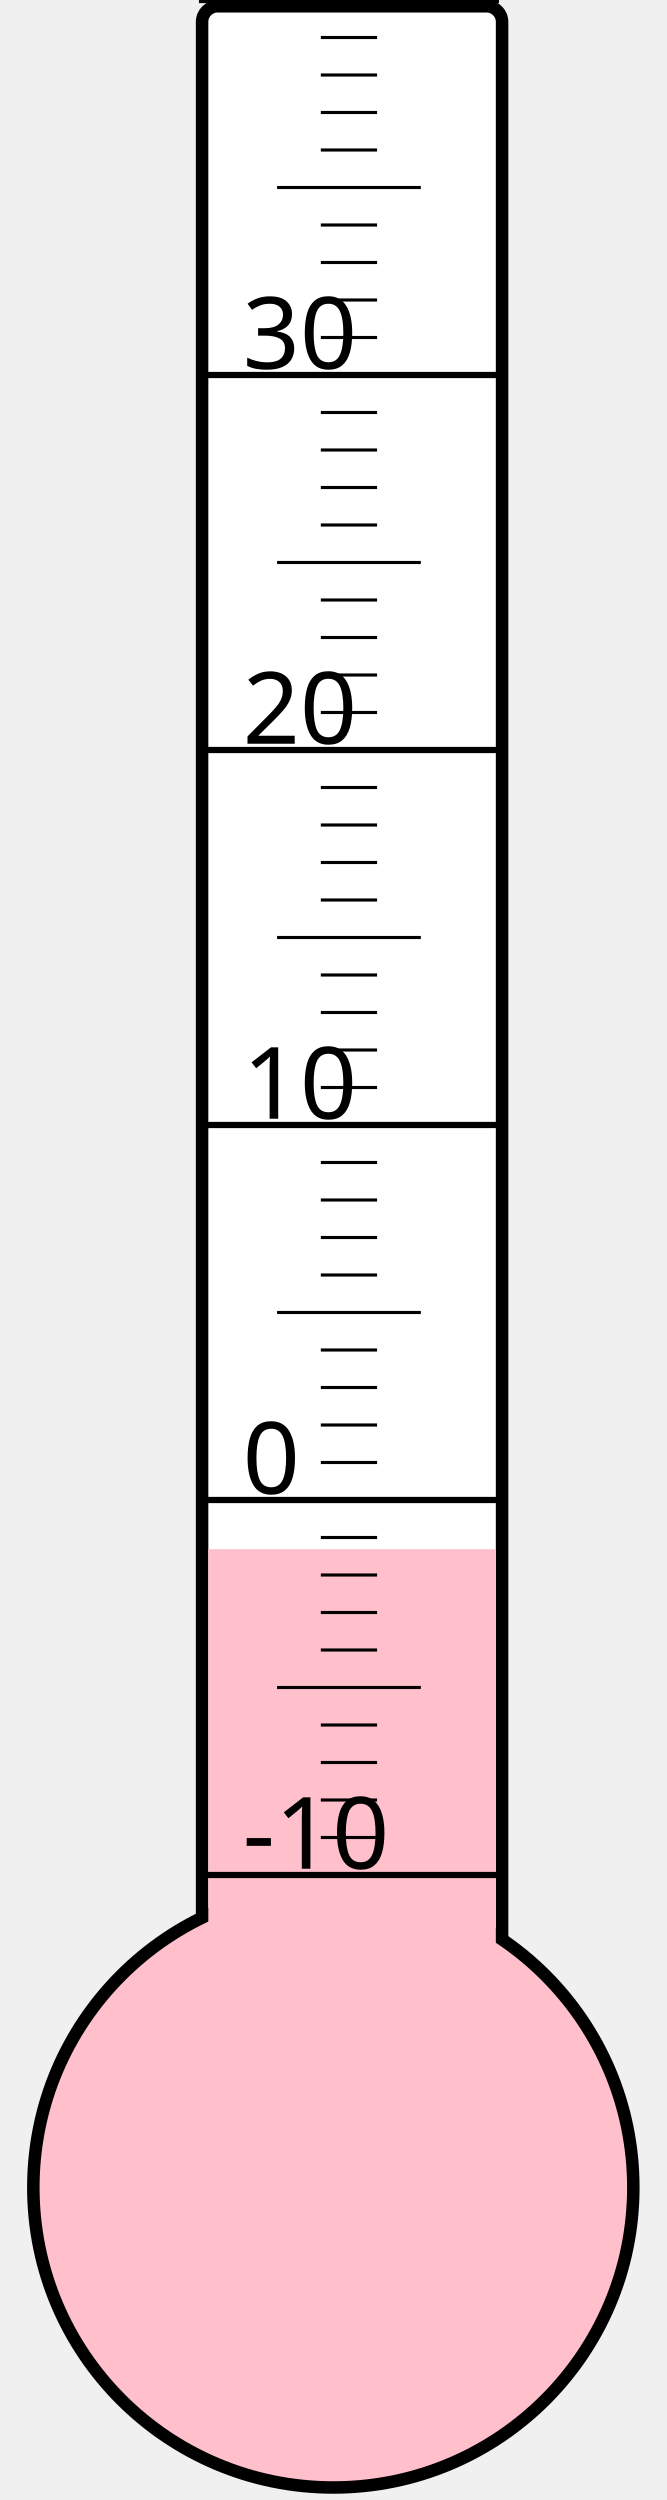
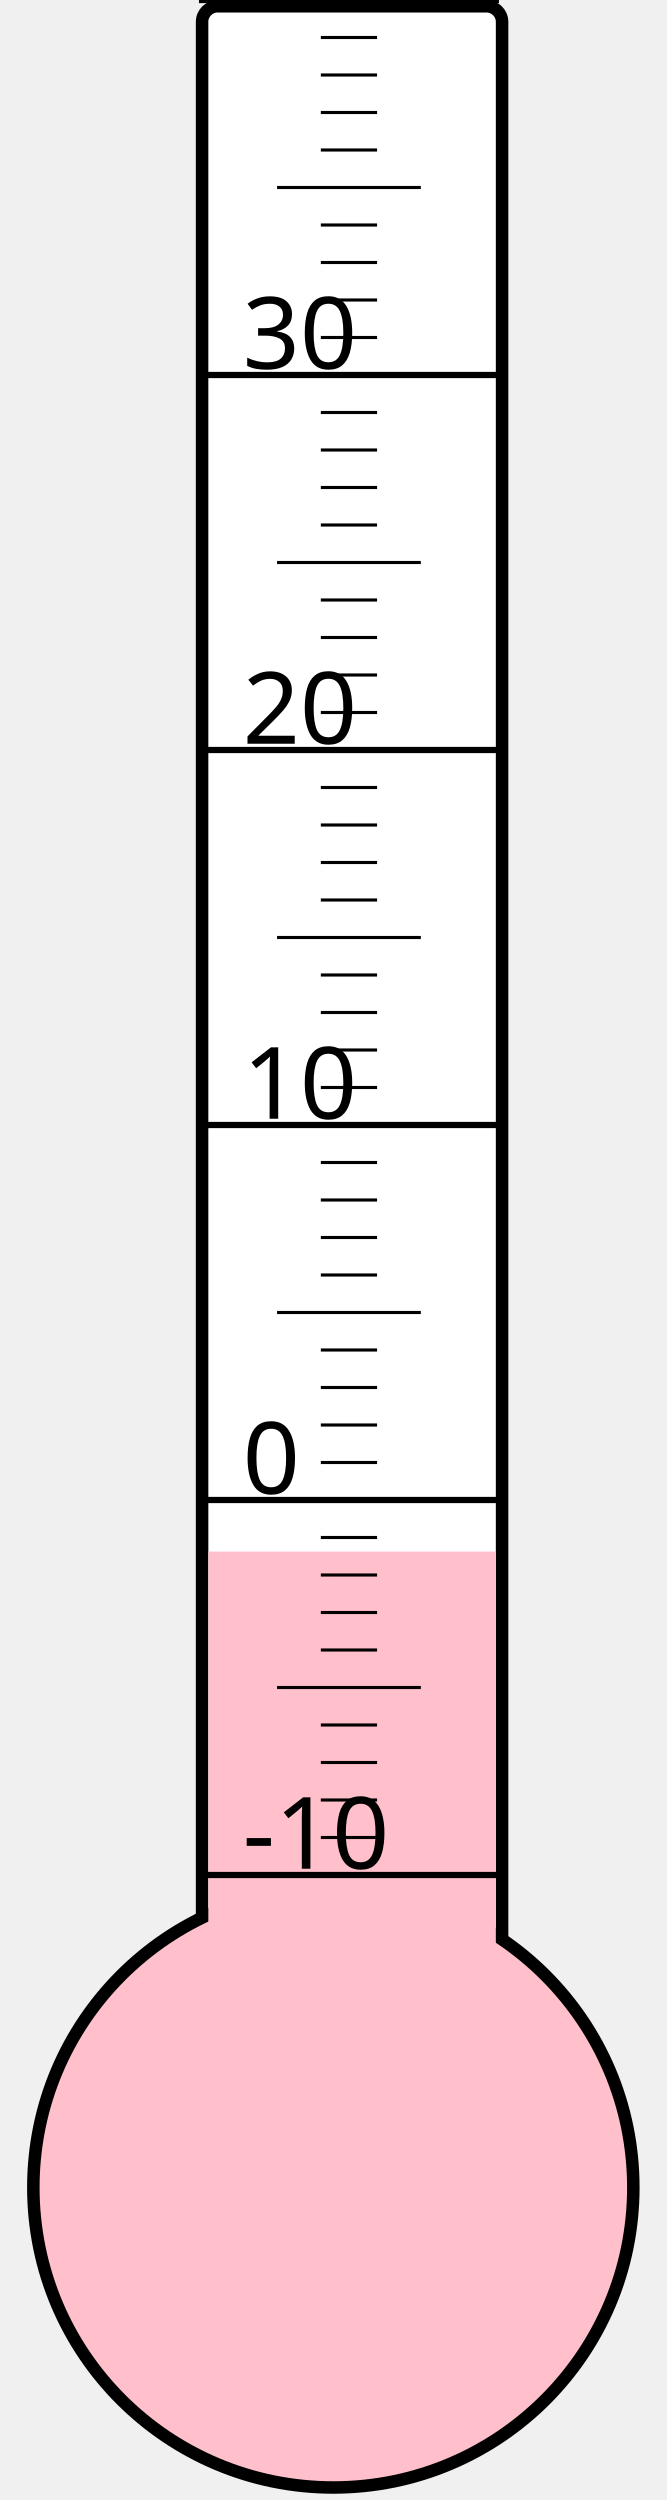
<svg xmlns="http://www.w3.org/2000/svg" width="40px" height="150px" viewBox="0 0 200 800">
  <rect width="200" height="800" x="0" y="0" style="fill: #ffffeb; fill-opacity: 0;" />
  <rect width="96" height="680" x="58" y="2" rx="5" ry="5" style="fill: white; fill-opacity: 1; stroke: black; stroke-width: 4;" />
  <circle cx="100" cy="700" r="96" style="fill: pink; stroke: black; stroke-width: 4;" />
-   <rect width="92" height="204.25" x="60" y="495.75" style="fill: pink; fill-opacity: 1; stroke-width: 0;" />
+   <rect width="92" height="203.5" x="60" y="496.5" style="fill: pink; fill-opacity: 1; stroke-width: 0;" />
  <text x="71" y="598" style="font-family: sans-serif; font-size: 24pt;">-10</text>
  <text x="71" y="478" style="font-family: sans-serif; font-size: 24pt;">0</text>
  <text x="71" y="358" style="font-family: sans-serif; font-size: 24pt;">10</text>
  <text x="71" y="238" style="font-family: sans-serif; font-size: 24pt;">20</text>
  <text x="71" y="118" style="font-family: sans-serif; font-size: 24pt;">30</text>
  <g style="stroke: black;">
    <line x1="57" y1="600" x2="153" y2="600" style="stroke-width: 2;" />
    <line x1="96" y1="588" x2="114" y2="588" style="stroke-width: 1;" />
    <line x1="96" y1="576" x2="114" y2="576" style="stroke-width: 1;" />
    <line x1="96" y1="564" x2="114" y2="564" style="stroke-width: 1;" />
    <line x1="96" y1="552" x2="114" y2="552" style="stroke-width: 1;" />
    <line x1="82" y1="540" x2="128" y2="540" style="stroke-width: 1;" />
    <line x1="96" y1="528" x2="114" y2="528" style="stroke-width: 1;" />
    <line x1="96" y1="516" x2="114" y2="516" style="stroke-width: 1;" />
    <line x1="96" y1="504" x2="114" y2="504" style="stroke-width: 1;" />
    <line x1="96" y1="492" x2="114" y2="492" style="stroke-width: 1;" />
    <line x1="57" y1="480" x2="153" y2="480" style="stroke-width: 2;" />
    <line x1="96" y1="468" x2="114" y2="468" style="stroke-width: 1;" />
    <line x1="96" y1="456" x2="114" y2="456" style="stroke-width: 1;" />
    <line x1="96" y1="444" x2="114" y2="444" style="stroke-width: 1;" />
    <line x1="96" y1="432" x2="114" y2="432" style="stroke-width: 1;" />
    <line x1="82" y1="420" x2="128" y2="420" style="stroke-width: 1;" />
    <line x1="96" y1="408" x2="114" y2="408" style="stroke-width: 1;" />
    <line x1="96" y1="396" x2="114" y2="396" style="stroke-width: 1;" />
    <line x1="96" y1="384" x2="114" y2="384" style="stroke-width: 1;" />
    <line x1="96" y1="372" x2="114" y2="372" style="stroke-width: 1;" />
    <line x1="57" y1="360" x2="153" y2="360" style="stroke-width: 2;" />
    <line x1="96" y1="348" x2="114" y2="348" style="stroke-width: 1;" />
    <line x1="96" y1="336" x2="114" y2="336" style="stroke-width: 1;" />
    <line x1="96" y1="324" x2="114" y2="324" style="stroke-width: 1;" />
    <line x1="96" y1="312" x2="114" y2="312" style="stroke-width: 1;" />
    <line x1="82" y1="300" x2="128" y2="300" style="stroke-width: 1;" />
    <line x1="96" y1="288" x2="114" y2="288" style="stroke-width: 1;" />
    <line x1="96" y1="276" x2="114" y2="276" style="stroke-width: 1;" />
    <line x1="96" y1="264" x2="114" y2="264" style="stroke-width: 1;" />
    <line x1="96" y1="252" x2="114" y2="252" style="stroke-width: 1;" />
    <line x1="57" y1="240" x2="153" y2="240" style="stroke-width: 2;" />
    <line x1="96" y1="228" x2="114" y2="228" style="stroke-width: 1;" />
    <line x1="96" y1="216" x2="114" y2="216" style="stroke-width: 1;" />
    <line x1="96" y1="204" x2="114" y2="204" style="stroke-width: 1;" />
    <line x1="96" y1="192" x2="114" y2="192" style="stroke-width: 1;" />
    <line x1="82" y1="180" x2="128" y2="180" style="stroke-width: 1;" />
    <line x1="96" y1="168" x2="114" y2="168" style="stroke-width: 1;" />
    <line x1="96" y1="156" x2="114" y2="156" style="stroke-width: 1;" />
    <line x1="96" y1="144" x2="114" y2="144" style="stroke-width: 1;" />
    <line x1="96" y1="132" x2="114" y2="132" style="stroke-width: 1;" />
    <line x1="57" y1="120" x2="153" y2="120" style="stroke-width: 2;" />
    <line x1="96" y1="108" x2="114" y2="108" style="stroke-width: 1;" />
    <line x1="96" y1="96" x2="114" y2="96" style="stroke-width: 1;" />
    <line x1="96" y1="84" x2="114" y2="84" style="stroke-width: 1;" />
    <line x1="96" y1="72" x2="114" y2="72" style="stroke-width: 1;" />
    <line x1="82" y1="60" x2="128" y2="60" style="stroke-width: 1;" />
    <line x1="96" y1="48" x2="114" y2="48" style="stroke-width: 1;" />
    <line x1="96" y1="36" x2="114" y2="36" style="stroke-width: 1;" />
    <line x1="96" y1="24" x2="114" y2="24" style="stroke-width: 1;" />
    <line x1="96" y1="12" x2="114" y2="12" style="stroke-width: 1;" />
    <line x1="57" y1="0" x2="153" y2="0" style="stroke-width: 2;" />
  </g>
</svg>
